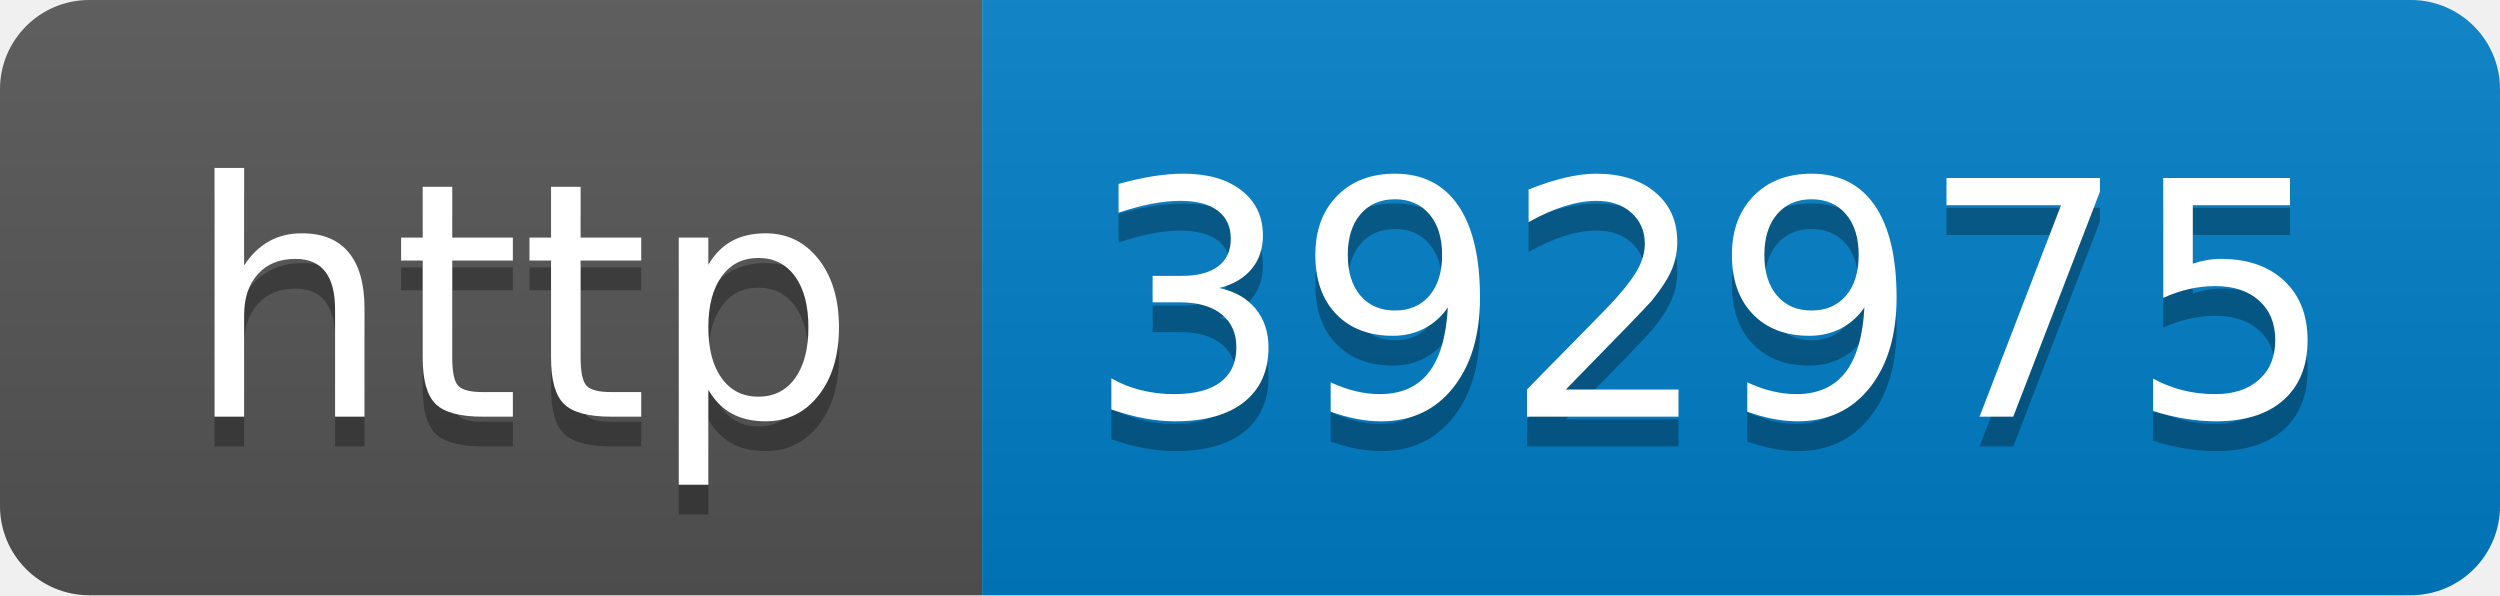
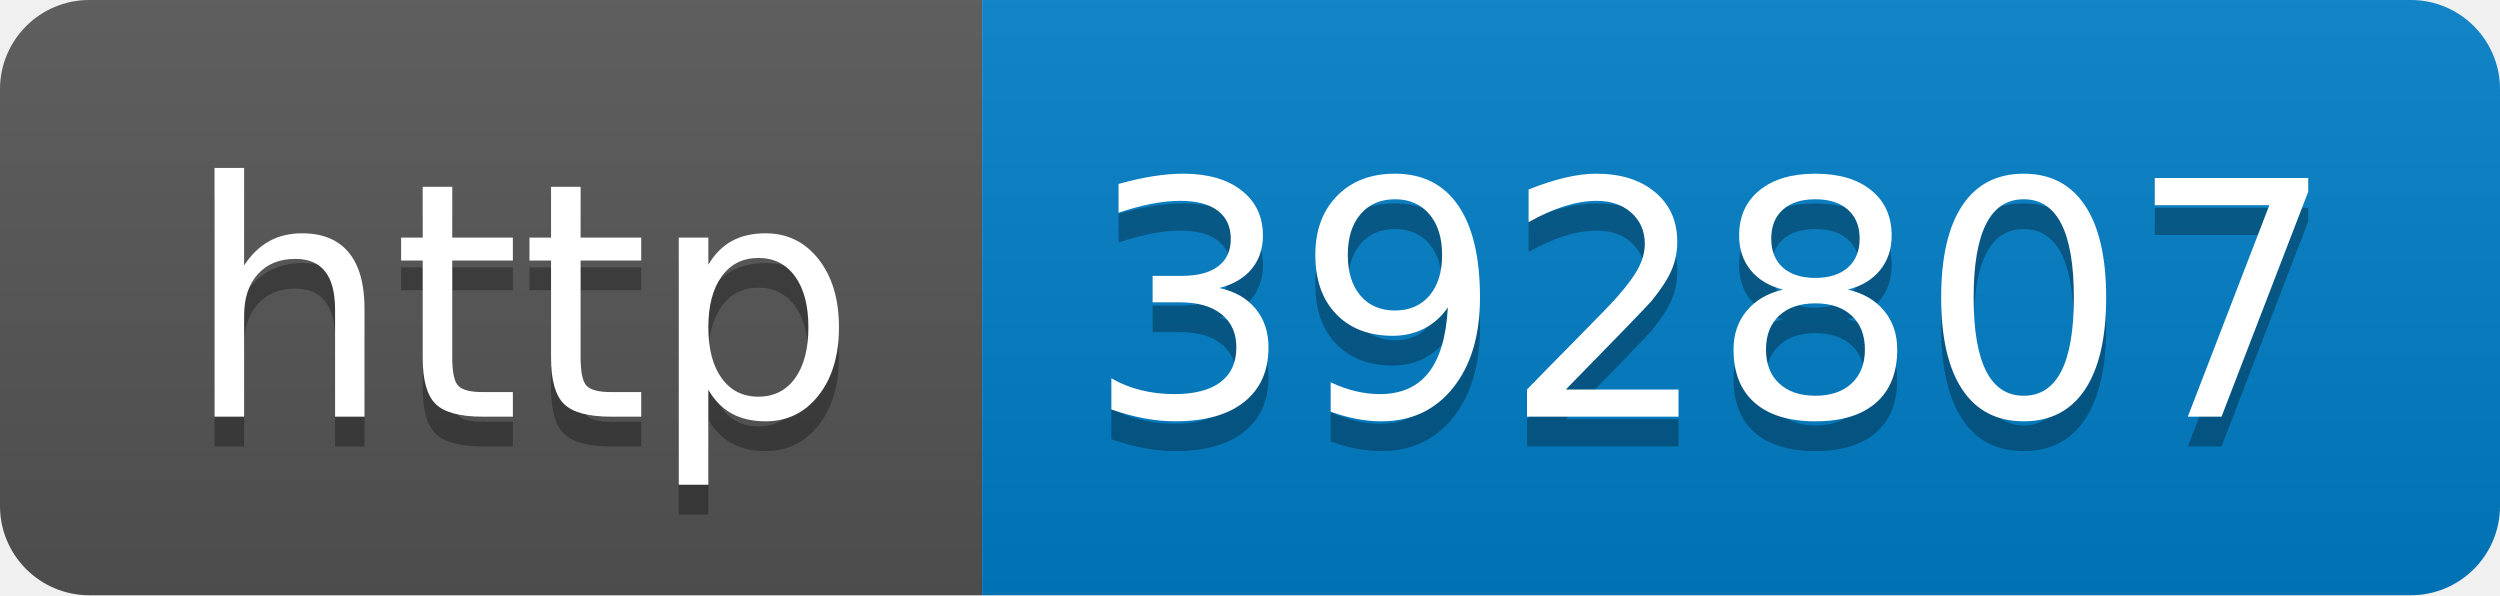
- <svg xmlns="http://www.w3.org/2000/svg" width="84" height="20" role="img" aria-label="http: 392975">
+ <svg xmlns="http://www.w3.org/2000/svg" width="84" height="20" role="img" aria-label="http: 392807">
  <linearGradient id="s" x2="0" y2="100%">
    <stop offset="0" stop-color="#bbb" stop-opacity=".1" />
    <stop offset="1" stop-opacity=".1" />
  </linearGradient>
  <clipPath id="r">
    <rect width="84" height="20" rx="3" fill="#fff" />
  </clipPath>
  <g clip-path="url(#r)">
    <rect width="33" height="20" fill="#555" />
    <rect x="33" width="51" height="20" fill="#007ec6" />
    <rect width="84" height="20" fill="url(#s)" />
  </g>
  <g fill="#fff" text-anchor="middle" font-family="Verdana,Geneva,DejaVu Sans,sans-serif" text-rendering="geometricPrecision" font-size="110">
    <text aria-hidden="true" x="175" y="150" fill="#010101" fill-opacity=".3" transform="scale(.1)" textLength="230">http</text>
    <text x="175" y="140" transform="scale(.1)" fill="#fff" textLength="230">http</text>
-     <text aria-hidden="true" x="575" y="150" fill="#010101" fill-opacity=".3" transform="scale(.1)" textLength="410">392975</text>
-     <text x="575" y="140" transform="scale(.1)" fill="#fff" textLength="410">392975</text>
+     <text aria-hidden="true" x="575" y="150" fill="#010101" fill-opacity=".3" transform="scale(.1)" textLength="410">392807</text>
+     <text x="575" y="140" transform="scale(.1)" fill="#fff" textLength="410">392807</text>
  </g>
</svg>
